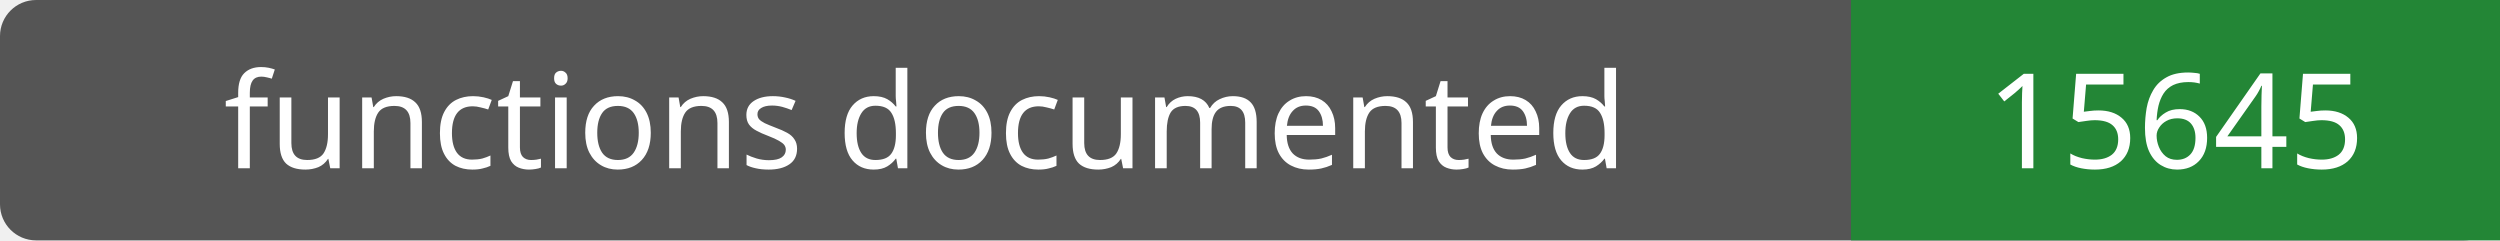
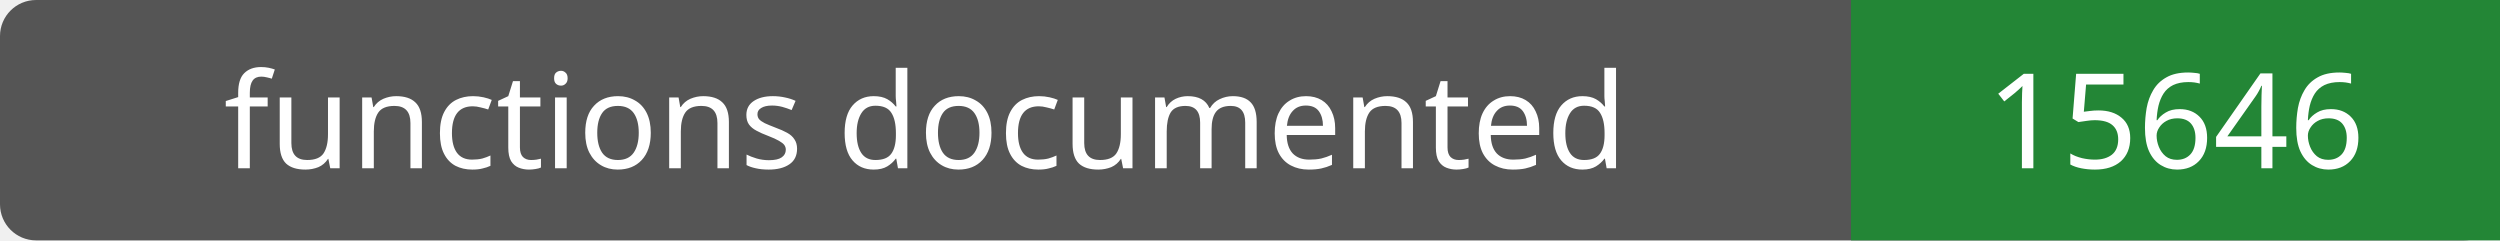
- <svg xmlns="http://www.w3.org/2000/svg" width="208" height="20" role="img" aria-label="functions documented: 15645">
+ <svg xmlns="http://www.w3.org/2000/svg" width="208" height="20" role="img" aria-label="functions documented: 15646">
  <rect width="208" height="20" rx="3" fill="#555" />
  <path fill="#238636" d="M154 0h54v20H154z" />
  <g fill="#fff" text-anchor="middle" font-family="Verdana,sans-serif" font-size="11">
    <text x="77.0" y="14">functions documented</text>
-     <text x="181.0" y="14">15645</text>
+     <text x="181.0" y="14">15646</text>
  </g>
</svg>
